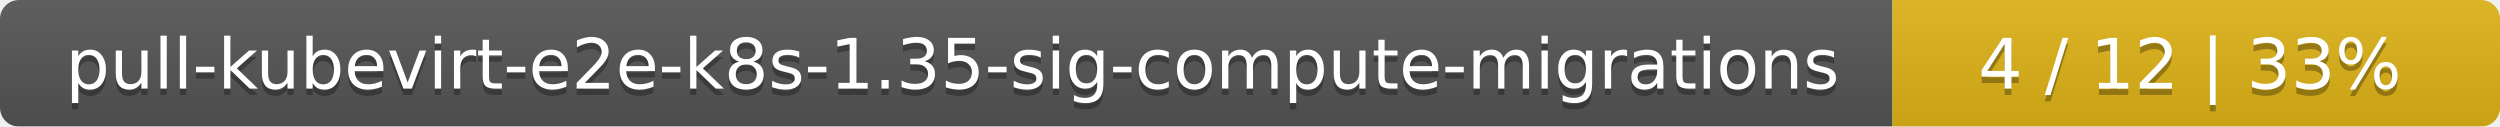
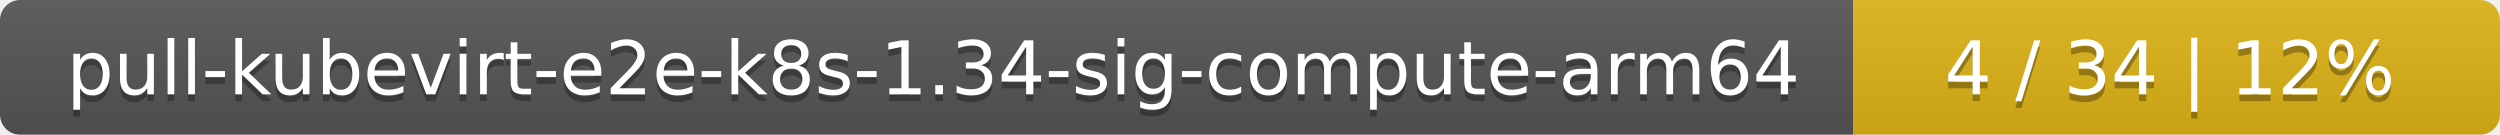
- <svg xmlns="http://www.w3.org/2000/svg" width="395" height="20">
+ <svg xmlns="http://www.w3.org/2000/svg" width="371" height="20">
  <linearGradient id="smooth" x2="0" y2="100%">
    <stop offset="0" stop-color="#bbb" stop-opacity=".1" />
    <stop offset="1" stop-opacity=".1" />
  </linearGradient>
  <mask id="round">
-     <rect width="395" height="20" rx="3" fill="#fff" />
+     <rect width="371" height="20" rx="3" fill="#fff" />
  </mask>
  <g mask="url(#round)">
-     <rect width="299" height="20" fill="#555" />
-     <rect x="299" width="96" height="20" fill="#dfb317" />
-     <rect width="395" height="20" fill="url(#smooth)" />
+     <rect width="275" height="20" fill="#555" />
+     <rect x="275" width="96" height="20" fill="#dfb317" />
+     <rect width="371" height="20" fill="url(#smooth)" />
  </g>
  <g fill="#fff" text-anchor="middle" font-family="DejaVu Sans,Verdana,Geneva,sans-serif" font-size="11">
-     <text x="150.5" y="15" fill="#010101" fill-opacity=".3">pull-kubevirt-e2e-k8s-1.35-sig-compute-migrations</text>
-     <text x="150.5" y="14">pull-kubevirt-e2e-k8s-1.35-sig-compute-migrations</text>
-     <text x="346" y="15" fill="#010101" fill-opacity=".3">4 / 12    |    33%</text>
-     <text x="346" y="14">4 / 12    |    33%</text>
+     <text x="138.5" y="15" fill="#010101" fill-opacity=".3">pull-kubevirt-e2e-k8s-1.34-sig-compute-arm64</text>
+     <text x="138.5" y="14">pull-kubevirt-e2e-k8s-1.34-sig-compute-arm64</text>
+     <text x="322" y="15" fill="#010101" fill-opacity=".3">4 / 34    |    12%</text>
+     <text x="322" y="14">4 / 34    |    12%</text>
  </g>
</svg>
